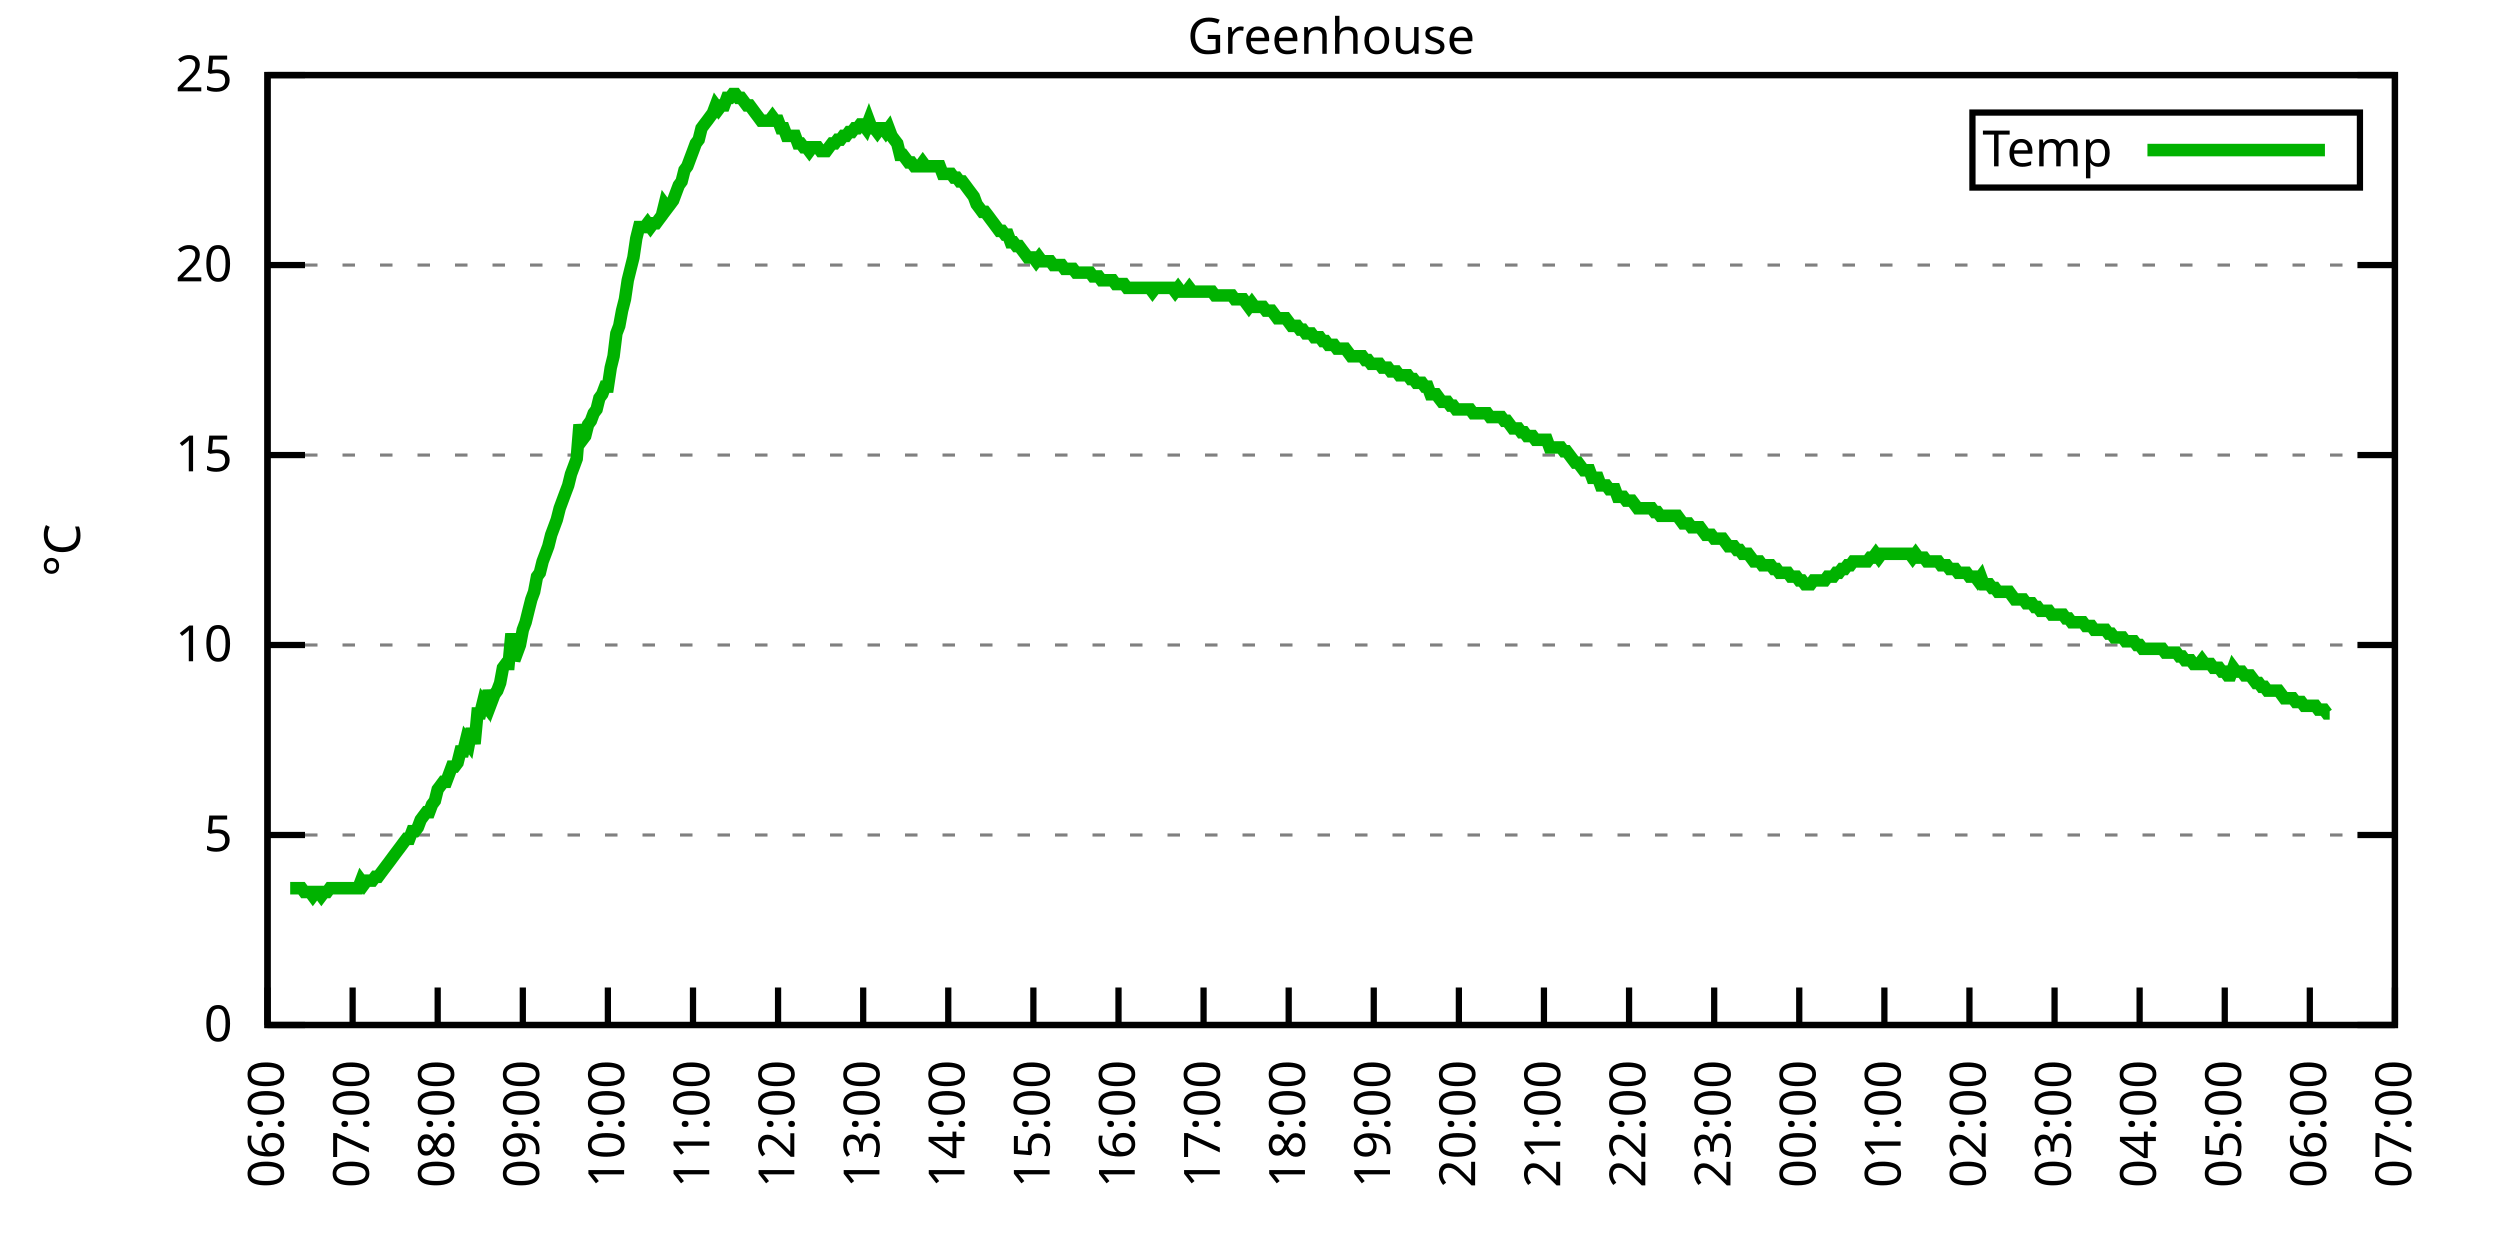
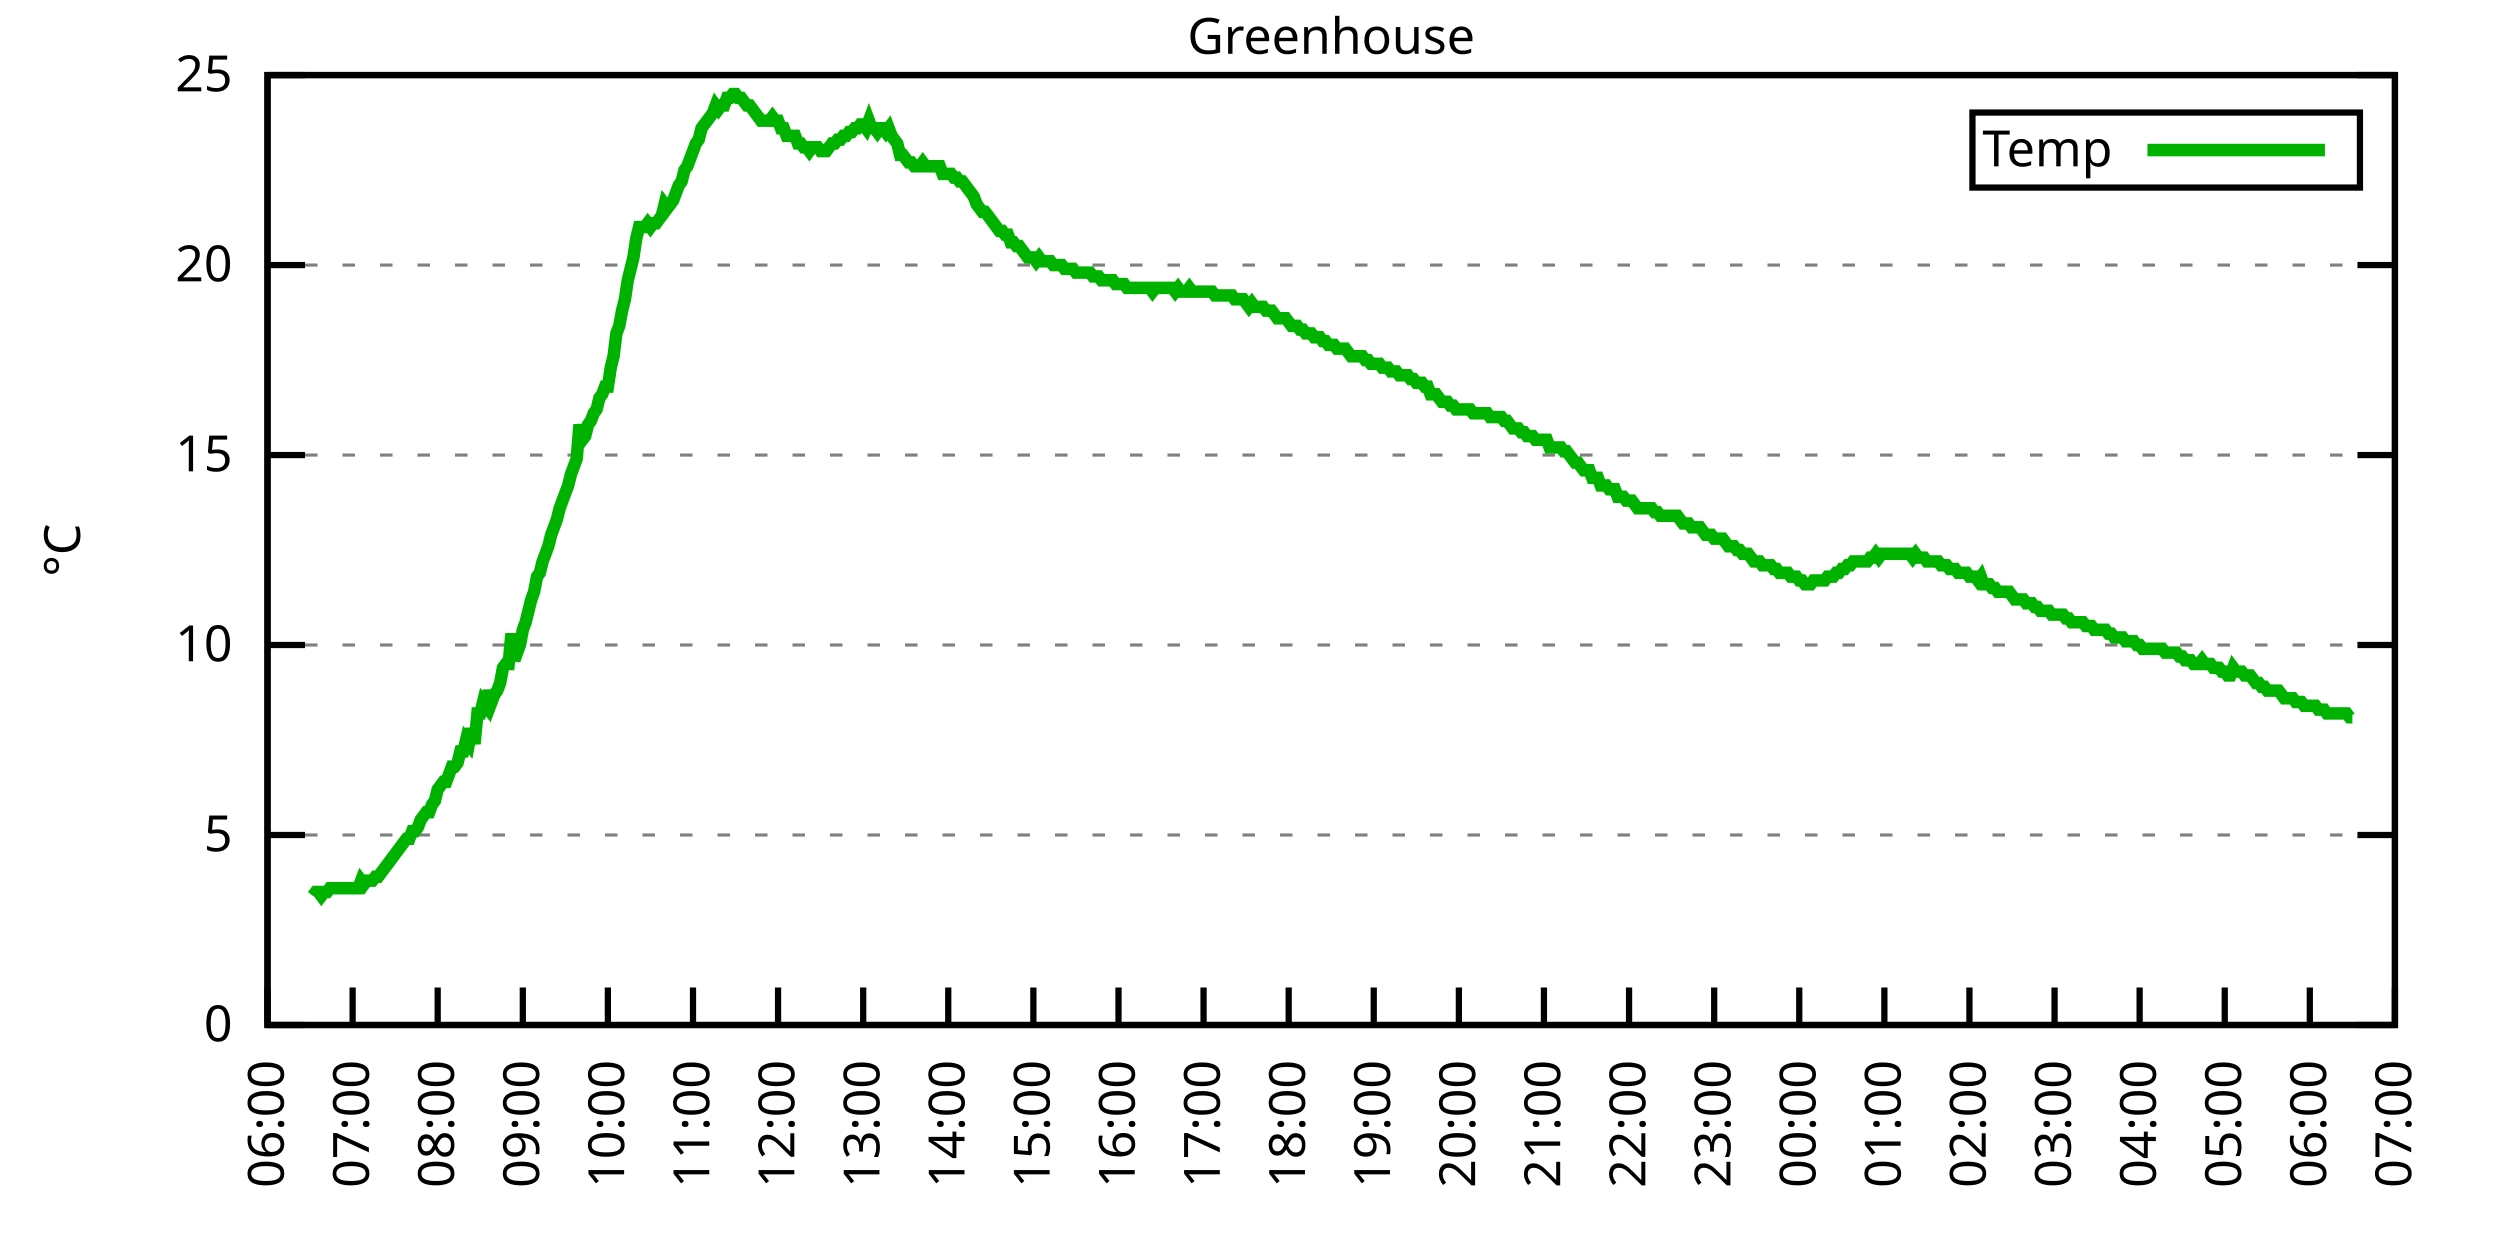
<svg xmlns="http://www.w3.org/2000/svg" xmlns:xlink="http://www.w3.org/1999/xlink" width="400" height="200" viewBox="0 0 400 200">
  <g id="gnuplot_canvas">
    <rect x="0" y="0" width="400" height="200" fill="none" />
    <defs>
      <circle id="gpDot" r="0.5" stroke-width="0.5" stroke="currentColor" />
      <path id="gpPt0" stroke-width="0.333" stroke="currentColor" d="M-1,0 h2 M0,-1 v2" />
      <path id="gpPt1" stroke-width="0.333" stroke="currentColor" d="M-1,-1 L1,1 M1,-1 L-1,1" />
      <path id="gpPt2" stroke-width="0.333" stroke="currentColor" d="M-1,0 L1,0 M0,-1 L0,1 M-1,-1 L1,1 M-1,1 L1,-1" />
      <rect id="gpPt3" stroke-width="0.333" stroke="currentColor" x="-1" y="-1" width="2" height="2" />
      <rect id="gpPt4" stroke-width="0.333" stroke="currentColor" fill="currentColor" x="-1" y="-1" width="2" height="2" />
      <circle id="gpPt5" stroke-width="0.333" stroke="currentColor" cx="0" cy="0" r="1" />
      <use xlink:href="#gpPt5" id="gpPt6" fill="currentColor" stroke="none" />
      <path id="gpPt7" stroke-width="0.333" stroke="currentColor" d="M0,-1.33 L-1.33,0.67 L1.33,0.67 z" />
      <use xlink:href="#gpPt7" id="gpPt8" fill="currentColor" stroke="none" />
      <use xlink:href="#gpPt7" id="gpPt9" stroke="currentColor" transform="rotate(180)" />
      <use xlink:href="#gpPt9" id="gpPt10" fill="currentColor" stroke="none" />
      <use xlink:href="#gpPt3" id="gpPt11" stroke="currentColor" transform="rotate(45)" />
      <use xlink:href="#gpPt11" id="gpPt12" fill="currentColor" stroke="none" />
      <path id="gpPt13" stroke-width="0.333" stroke="currentColor" d="M0,1.330 L1.265,0.411 L0.782,-1.067 L-0.782,-1.076 L-1.265,0.411 z" />
      <use xlink:href="#gpPt13" id="gpPt14" fill="currentColor" stroke="none" />
      <filter id="textbox" filterUnits="objectBoundingBox" x="0" y="0" height="1" width="1">
        <feFlood flood-color="white" flood-opacity="1" result="bgnd" />
        <feComposite in="SourceGraphic" in2="bgnd" operator="atop" />
      </filter>
      <filter id="greybox" filterUnits="objectBoundingBox" x="0" y="0" height="1" width="1">
        <feFlood flood-color="lightgrey" flood-opacity="1" result="grey" />
        <feComposite in="SourceGraphic" in2="grey" operator="atop" />
      </filter>
    </defs>
    <g fill="none" color="white" stroke="currentColor" stroke-width="1.00" stroke-linecap="butt" stroke-linejoin="miter">
</g>
    <g fill="none" color="black" stroke="currentColor" stroke-width="1.00" stroke-linecap="butt" stroke-linejoin="miter">
      <g stroke="none" shape-rendering="crispEdges">
        <polygon fill="rgb(255, 255, 255)" points="42.80,164.00 383.18,164.00 383.18,12.02 42.80,12.02 " />
      </g>
    </g>
    <g fill="none" color="black" stroke="currentColor" stroke-width="1.00" stroke-linecap="butt" stroke-linejoin="miter">
</g>
    <g fill="none" color="black" stroke="black" stroke-width="0.50" stroke-linecap="butt" stroke-linejoin="miter">
</g>
    <g fill="none" color="gray" stroke="currentColor" stroke-width="0.50" stroke-linecap="butt" stroke-linejoin="miter">
      <path stroke="gray" stroke-dasharray="2,4" class="gridline" d="M42.80,164.00 L383.19,164.00  " />
    </g>
    <g fill="none" color="gray" stroke="gray" stroke-width="1.00" stroke-linecap="butt" stroke-linejoin="miter">
</g>
    <g fill="none" color="black" stroke="currentColor" stroke-width="1.00" stroke-linecap="butt" stroke-linejoin="miter">
      <path stroke="black" d="M42.80,164.00 L48.80,164.00 M383.19,164.00 L377.19,164.00  " />
      <g transform="translate(37.20,166.60)" stroke="none" fill="black" font-family="Sans" font-size="8.00" text-anchor="end">
        <text>
          <tspan font-family="Sans"> 0</tspan>
        </text>
      </g>
    </g>
    <g fill="none" color="black" stroke="currentColor" stroke-width="1.00" stroke-linecap="butt" stroke-linejoin="miter">
</g>
    <g fill="none" color="black" stroke="black" stroke-width="0.50" stroke-linecap="butt" stroke-linejoin="miter">
</g>
    <g fill="none" color="gray" stroke="currentColor" stroke-width="0.50" stroke-linecap="butt" stroke-linejoin="miter">
      <path stroke="gray" stroke-dasharray="2,4" class="gridline" d="M42.80,133.60 L383.19,133.60  " />
    </g>
    <g fill="none" color="gray" stroke="gray" stroke-width="1.00" stroke-linecap="butt" stroke-linejoin="miter">
</g>
    <g fill="none" color="black" stroke="currentColor" stroke-width="1.00" stroke-linecap="butt" stroke-linejoin="miter">
      <path stroke="black" d="M42.80,133.60 L48.80,133.60 M383.19,133.60 L377.19,133.60  " />
      <g transform="translate(37.20,136.20)" stroke="none" fill="black" font-family="Sans" font-size="8.00" text-anchor="end">
        <text>
          <tspan font-family="Sans"> 5</tspan>
        </text>
      </g>
    </g>
    <g fill="none" color="black" stroke="currentColor" stroke-width="1.00" stroke-linecap="butt" stroke-linejoin="miter">
</g>
    <g fill="none" color="black" stroke="black" stroke-width="0.50" stroke-linecap="butt" stroke-linejoin="miter">
</g>
    <g fill="none" color="gray" stroke="currentColor" stroke-width="0.50" stroke-linecap="butt" stroke-linejoin="miter">
      <path stroke="gray" stroke-dasharray="2,4" class="gridline" d="M42.80,103.20 L383.19,103.20  " />
    </g>
    <g fill="none" color="gray" stroke="gray" stroke-width="1.00" stroke-linecap="butt" stroke-linejoin="miter">
</g>
    <g fill="none" color="black" stroke="currentColor" stroke-width="1.00" stroke-linecap="butt" stroke-linejoin="miter">
      <path stroke="black" d="M42.80,103.20 L48.80,103.20 M383.19,103.20 L377.19,103.20  " />
      <g transform="translate(37.20,105.80)" stroke="none" fill="black" font-family="Sans" font-size="8.00" text-anchor="end">
        <text>
          <tspan font-family="Sans"> 10</tspan>
        </text>
      </g>
    </g>
    <g fill="none" color="black" stroke="currentColor" stroke-width="1.00" stroke-linecap="butt" stroke-linejoin="miter">
</g>
    <g fill="none" color="black" stroke="black" stroke-width="0.50" stroke-linecap="butt" stroke-linejoin="miter">
</g>
    <g fill="none" color="gray" stroke="currentColor" stroke-width="0.50" stroke-linecap="butt" stroke-linejoin="miter">
      <path stroke="gray" stroke-dasharray="2,4" class="gridline" d="M42.80,72.81 L383.19,72.81  " />
    </g>
    <g fill="none" color="gray" stroke="gray" stroke-width="1.00" stroke-linecap="butt" stroke-linejoin="miter">
</g>
    <g fill="none" color="black" stroke="currentColor" stroke-width="1.00" stroke-linecap="butt" stroke-linejoin="miter">
      <path stroke="black" d="M42.80,72.81 L48.80,72.81 M383.19,72.81 L377.19,72.81  " />
      <g transform="translate(37.20,75.41)" stroke="none" fill="black" font-family="Sans" font-size="8.00" text-anchor="end">
        <text>
          <tspan font-family="Sans"> 15</tspan>
        </text>
      </g>
    </g>
    <g fill="none" color="black" stroke="currentColor" stroke-width="1.00" stroke-linecap="butt" stroke-linejoin="miter">
</g>
    <g fill="none" color="black" stroke="black" stroke-width="0.50" stroke-linecap="butt" stroke-linejoin="miter">
</g>
    <g fill="none" color="gray" stroke="currentColor" stroke-width="0.50" stroke-linecap="butt" stroke-linejoin="miter">
      <path stroke="gray" stroke-dasharray="2,4" class="gridline" d="M42.80,42.41 L383.19,42.41  " />
    </g>
    <g fill="none" color="gray" stroke="gray" stroke-width="1.00" stroke-linecap="butt" stroke-linejoin="miter">
</g>
    <g fill="none" color="black" stroke="currentColor" stroke-width="1.00" stroke-linecap="butt" stroke-linejoin="miter">
      <path stroke="black" d="M42.80,42.41 L48.80,42.41 M383.19,42.41 L377.19,42.41  " />
      <g transform="translate(37.20,45.01)" stroke="none" fill="black" font-family="Sans" font-size="8.00" text-anchor="end">
        <text>
          <tspan font-family="Sans"> 20</tspan>
        </text>
      </g>
    </g>
    <g fill="none" color="black" stroke="currentColor" stroke-width="1.00" stroke-linecap="butt" stroke-linejoin="miter">
</g>
    <g fill="none" color="black" stroke="black" stroke-width="0.50" stroke-linecap="butt" stroke-linejoin="miter">
</g>
    <g fill="none" color="gray" stroke="currentColor" stroke-width="0.50" stroke-linecap="butt" stroke-linejoin="miter">
      <path stroke="gray" stroke-dasharray="2,4" class="gridline" d="M42.80,12.01 L383.19,12.01  " />
    </g>
    <g fill="none" color="gray" stroke="gray" stroke-width="1.00" stroke-linecap="butt" stroke-linejoin="miter">
</g>
    <g fill="none" color="black" stroke="currentColor" stroke-width="1.00" stroke-linecap="butt" stroke-linejoin="miter">
      <path stroke="black" d="M42.80,12.01 L48.80,12.01 M383.19,12.01 L377.19,12.01  " />
      <g transform="translate(37.20,14.61)" stroke="none" fill="black" font-family="Sans" font-size="8.00" text-anchor="end">
        <text>
          <tspan font-family="Sans"> 25</tspan>
        </text>
      </g>
    </g>
    <g fill="none" color="black" stroke="currentColor" stroke-width="1.00" stroke-linecap="butt" stroke-linejoin="miter">
      <path stroke="black" d="M42.80,164.00 L42.80,158.00  " />
      <g transform="translate(45.40,169.60) rotate(270.00)" stroke="none" fill="black" font-family="Sans" font-size="8.00" text-anchor="end">
        <text>
          <tspan font-family="Sans">06:00</tspan>
        </text>
      </g>
    </g>
    <g fill="none" color="black" stroke="currentColor" stroke-width="1.00" stroke-linecap="butt" stroke-linejoin="miter">
      <path stroke="black" d="M56.42,164.00 L56.42,158.00  " />
      <g transform="translate(59.02,169.60) rotate(270.00)" stroke="none" fill="black" font-family="Sans" font-size="8.00" text-anchor="end">
        <text>
          <tspan font-family="Sans">07:00</tspan>
        </text>
      </g>
    </g>
    <g fill="none" color="black" stroke="currentColor" stroke-width="1.00" stroke-linecap="butt" stroke-linejoin="miter">
      <path stroke="black" d="M70.03,164.00 L70.03,158.00  " />
      <g transform="translate(72.63,169.60) rotate(270.00)" stroke="none" fill="black" font-family="Sans" font-size="8.00" text-anchor="end">
        <text>
          <tspan font-family="Sans">08:00</tspan>
        </text>
      </g>
    </g>
    <g fill="none" color="black" stroke="currentColor" stroke-width="1.00" stroke-linecap="butt" stroke-linejoin="miter">
      <path stroke="black" d="M83.65,164.00 L83.65,158.00  " />
      <g transform="translate(86.25,169.60) rotate(270.00)" stroke="none" fill="black" font-family="Sans" font-size="8.00" text-anchor="end">
        <text>
          <tspan font-family="Sans">09:00</tspan>
        </text>
      </g>
    </g>
    <g fill="none" color="black" stroke="currentColor" stroke-width="1.00" stroke-linecap="butt" stroke-linejoin="miter">
      <path stroke="black" d="M97.26,164.00 L97.26,158.00  " />
      <g transform="translate(99.86,169.60) rotate(270.00)" stroke="none" fill="black" font-family="Sans" font-size="8.00" text-anchor="end">
        <text>
          <tspan font-family="Sans">10:00</tspan>
        </text>
      </g>
    </g>
    <g fill="none" color="black" stroke="currentColor" stroke-width="1.00" stroke-linecap="butt" stroke-linejoin="miter">
      <path stroke="black" d="M110.88,164.00 L110.88,158.00  " />
      <g transform="translate(113.48,169.60) rotate(270.00)" stroke="none" fill="black" font-family="Sans" font-size="8.00" text-anchor="end">
        <text>
          <tspan font-family="Sans">11:00</tspan>
        </text>
      </g>
    </g>
    <g fill="none" color="black" stroke="currentColor" stroke-width="1.00" stroke-linecap="butt" stroke-linejoin="miter">
      <path stroke="black" d="M124.49,164.00 L124.49,158.00  " />
      <g transform="translate(127.09,169.60) rotate(270.00)" stroke="none" fill="black" font-family="Sans" font-size="8.00" text-anchor="end">
        <text>
          <tspan font-family="Sans">12:00</tspan>
        </text>
      </g>
    </g>
    <g fill="none" color="black" stroke="currentColor" stroke-width="1.00" stroke-linecap="butt" stroke-linejoin="miter">
      <path stroke="black" d="M138.11,164.00 L138.11,158.00  " />
      <g transform="translate(140.71,169.60) rotate(270.00)" stroke="none" fill="black" font-family="Sans" font-size="8.00" text-anchor="end">
        <text>
          <tspan font-family="Sans">13:00</tspan>
        </text>
      </g>
    </g>
    <g fill="none" color="black" stroke="currentColor" stroke-width="1.00" stroke-linecap="butt" stroke-linejoin="miter">
      <path stroke="black" d="M151.72,164.00 L151.72,158.00  " />
      <g transform="translate(154.32,169.60) rotate(270.00)" stroke="none" fill="black" font-family="Sans" font-size="8.00" text-anchor="end">
        <text>
          <tspan font-family="Sans">14:00</tspan>
        </text>
      </g>
    </g>
    <g fill="none" color="black" stroke="currentColor" stroke-width="1.00" stroke-linecap="butt" stroke-linejoin="miter">
      <path stroke="black" d="M165.34,164.00 L165.34,158.00  " />
      <g transform="translate(167.94,169.60) rotate(270.00)" stroke="none" fill="black" font-family="Sans" font-size="8.00" text-anchor="end">
        <text>
          <tspan font-family="Sans">15:00</tspan>
        </text>
      </g>
    </g>
    <g fill="none" color="black" stroke="currentColor" stroke-width="1.00" stroke-linecap="butt" stroke-linejoin="miter">
      <path stroke="black" d="M178.96,164.00 L178.96,158.00  " />
      <g transform="translate(181.56,169.60) rotate(270.00)" stroke="none" fill="black" font-family="Sans" font-size="8.00" text-anchor="end">
        <text>
          <tspan font-family="Sans">16:00</tspan>
        </text>
      </g>
    </g>
    <g fill="none" color="black" stroke="currentColor" stroke-width="1.00" stroke-linecap="butt" stroke-linejoin="miter">
      <path stroke="black" d="M192.57,164.00 L192.57,158.00  " />
      <g transform="translate(195.17,169.60) rotate(270.00)" stroke="none" fill="black" font-family="Sans" font-size="8.00" text-anchor="end">
        <text>
          <tspan font-family="Sans">17:00</tspan>
        </text>
      </g>
    </g>
    <g fill="none" color="black" stroke="currentColor" stroke-width="1.00" stroke-linecap="butt" stroke-linejoin="miter">
      <path stroke="black" d="M206.19,164.00 L206.19,158.00  " />
      <g transform="translate(208.79,169.60) rotate(270.00)" stroke="none" fill="black" font-family="Sans" font-size="8.00" text-anchor="end">
        <text>
          <tspan font-family="Sans">18:00</tspan>
        </text>
      </g>
    </g>
    <g fill="none" color="black" stroke="currentColor" stroke-width="1.00" stroke-linecap="butt" stroke-linejoin="miter">
      <path stroke="black" d="M219.80,164.00 L219.80,158.00  " />
      <g transform="translate(222.40,169.60) rotate(270.00)" stroke="none" fill="black" font-family="Sans" font-size="8.00" text-anchor="end">
        <text>
          <tspan font-family="Sans">19:00</tspan>
        </text>
      </g>
    </g>
    <g fill="none" color="black" stroke="currentColor" stroke-width="1.00" stroke-linecap="butt" stroke-linejoin="miter">
      <path stroke="black" d="M233.42,164.00 L233.42,158.00  " />
      <g transform="translate(236.02,169.60) rotate(270.00)" stroke="none" fill="black" font-family="Sans" font-size="8.00" text-anchor="end">
        <text>
          <tspan font-family="Sans">20:00</tspan>
        </text>
      </g>
    </g>
    <g fill="none" color="black" stroke="currentColor" stroke-width="1.00" stroke-linecap="butt" stroke-linejoin="miter">
      <path stroke="black" d="M247.03,164.00 L247.03,158.00  " />
      <g transform="translate(249.63,169.60) rotate(270.00)" stroke="none" fill="black" font-family="Sans" font-size="8.00" text-anchor="end">
        <text>
          <tspan font-family="Sans">21:00</tspan>
        </text>
      </g>
    </g>
    <g fill="none" color="black" stroke="currentColor" stroke-width="1.00" stroke-linecap="butt" stroke-linejoin="miter">
      <path stroke="black" d="M260.65,164.00 L260.65,158.00  " />
      <g transform="translate(263.25,169.60) rotate(270.00)" stroke="none" fill="black" font-family="Sans" font-size="8.00" text-anchor="end">
        <text>
          <tspan font-family="Sans">22:00</tspan>
        </text>
      </g>
    </g>
    <g fill="none" color="black" stroke="currentColor" stroke-width="1.00" stroke-linecap="butt" stroke-linejoin="miter">
      <path stroke="black" d="M274.27,164.00 L274.27,158.00  " />
      <g transform="translate(276.87,169.60) rotate(270.00)" stroke="none" fill="black" font-family="Sans" font-size="8.00" text-anchor="end">
        <text>
          <tspan font-family="Sans">23:00</tspan>
        </text>
      </g>
    </g>
    <g fill="none" color="black" stroke="currentColor" stroke-width="1.00" stroke-linecap="butt" stroke-linejoin="miter">
      <path stroke="black" d="M287.88,164.00 L287.88,158.00  " />
      <g transform="translate(290.48,169.60) rotate(270.00)" stroke="none" fill="black" font-family="Sans" font-size="8.00" text-anchor="end">
        <text>
          <tspan font-family="Sans">00:00</tspan>
        </text>
      </g>
    </g>
    <g fill="none" color="black" stroke="currentColor" stroke-width="1.00" stroke-linecap="butt" stroke-linejoin="miter">
      <path stroke="black" d="M301.50,164.00 L301.50,158.00  " />
      <g transform="translate(304.10,169.60) rotate(270.00)" stroke="none" fill="black" font-family="Sans" font-size="8.00" text-anchor="end">
        <text>
          <tspan font-family="Sans">01:00</tspan>
        </text>
      </g>
    </g>
    <g fill="none" color="black" stroke="currentColor" stroke-width="1.00" stroke-linecap="butt" stroke-linejoin="miter">
      <path stroke="black" d="M315.11,164.00 L315.11,158.00  " />
      <g transform="translate(317.71,169.60) rotate(270.00)" stroke="none" fill="black" font-family="Sans" font-size="8.00" text-anchor="end">
        <text>
          <tspan font-family="Sans">02:00</tspan>
        </text>
      </g>
    </g>
    <g fill="none" color="black" stroke="currentColor" stroke-width="1.00" stroke-linecap="butt" stroke-linejoin="miter">
      <path stroke="black" d="M328.73,164.00 L328.73,158.00  " />
      <g transform="translate(331.33,169.60) rotate(270.00)" stroke="none" fill="black" font-family="Sans" font-size="8.00" text-anchor="end">
        <text>
          <tspan font-family="Sans">03:00</tspan>
        </text>
      </g>
    </g>
    <g fill="none" color="black" stroke="currentColor" stroke-width="1.00" stroke-linecap="butt" stroke-linejoin="miter">
      <path stroke="black" d="M342.34,164.00 L342.34,158.00  " />
      <g transform="translate(344.94,169.60) rotate(270.00)" stroke="none" fill="black" font-family="Sans" font-size="8.00" text-anchor="end">
        <text>
          <tspan font-family="Sans">04:00</tspan>
        </text>
      </g>
    </g>
    <g fill="none" color="black" stroke="currentColor" stroke-width="1.00" stroke-linecap="butt" stroke-linejoin="miter">
      <path stroke="black" d="M355.96,164.00 L355.96,158.00  " />
      <g transform="translate(358.56,169.60) rotate(270.00)" stroke="none" fill="black" font-family="Sans" font-size="8.00" text-anchor="end">
        <text>
          <tspan font-family="Sans">05:00</tspan>
        </text>
      </g>
    </g>
    <g fill="none" color="black" stroke="currentColor" stroke-width="1.00" stroke-linecap="butt" stroke-linejoin="miter">
      <path stroke="black" d="M369.57,164.00 L369.57,158.00  " />
      <g transform="translate(372.17,169.60) rotate(270.00)" stroke="none" fill="black" font-family="Sans" font-size="8.00" text-anchor="end">
        <text>
          <tspan font-family="Sans">06:00</tspan>
        </text>
      </g>
    </g>
    <g fill="none" color="black" stroke="currentColor" stroke-width="1.00" stroke-linecap="butt" stroke-linejoin="miter">
      <path stroke="black" d="M383.19,164.00 L383.19,158.00  " />
      <g transform="translate(385.79,169.60) rotate(270.00)" stroke="none" fill="black" font-family="Sans" font-size="8.00" text-anchor="end">
        <text>
          <tspan font-family="Sans">07:00</tspan>
        </text>
      </g>
    </g>
    <g fill="none" color="black" stroke="currentColor" stroke-width="1.00" stroke-linecap="butt" stroke-linejoin="miter">
</g>
    <g fill="none" color="black" stroke="currentColor" stroke-width="1.00" stroke-linecap="butt" stroke-linejoin="miter">
      <path stroke="black" d="M42.80,12.01 L42.80,164.00 L383.19,164.00 L383.19,12.01 L42.80,12.01 Z  " />
    </g>
    <g fill="none" color="black" stroke="currentColor" stroke-width="1.00" stroke-linecap="butt" stroke-linejoin="miter">
</g>
    <g fill="none" color="black" stroke="currentColor" stroke-width="1.00" stroke-linecap="butt" stroke-linejoin="miter">
      <path stroke="black" d="M315.59,30.01 L315.59,18.01 L377.59,18.01 L377.59,30.01 L315.59,30.01 Z  " />
    </g>
    <g id="Greenhouse_plot_1">
      <g fill="none" color="white" stroke="black" stroke-width="2.00" stroke-linecap="butt" stroke-linejoin="miter">
</g>
      <g fill="none" color="black" stroke="currentColor" stroke-width="2.00" stroke-linecap="butt" stroke-linejoin="miter">
        <g transform="translate(337.99,26.61)" stroke="none" fill="black" font-family="Sans" font-size="8.00" text-anchor="end">
          <text>
            <tspan font-family="Sans">Temp</tspan>
          </text>
        </g>
      </g>
      <g fill="none" color="black" stroke="currentColor" stroke-width="2.00" stroke-linecap="butt" stroke-linejoin="miter">
-         <path stroke="rgb(  0, 178,   0)" d="M343.59,24.01 L371.99,24.01 M46.43,142.11 L46.88,142.11 L47.34,142.11 L47.79,142.11 L48.25,142.11 L48.70,142.72   L49.15,142.72 L49.61,142.72 L50.06,143.33 L50.52,142.72 L50.97,142.72 L51.42,143.33 L51.88,142.72 L52.33,142.72   L52.78,142.11 L53.24,142.11 L53.69,142.11 L54.15,142.11 L54.60,142.11 L55.05,142.11 L55.51,142.11 L55.96,142.11   L56.42,142.11 L56.87,142.11 L57.32,142.11 L57.78,140.90 L58.23,141.51 L58.68,140.90 L59.14,140.90 L59.59,140.90   L60.05,140.29 L60.50,140.29 L60.95,139.68 L61.41,139.07 L61.86,138.47 L62.32,137.86 L62.77,137.25 L63.22,136.64   L63.68,136.03 L64.13,135.43 L64.58,134.82 L65.04,134.21 L65.49,134.21 L65.95,132.99 L66.40,132.99 L66.85,132.39   L67.31,131.17 L67.76,130.56 L68.22,129.95 L68.67,129.95 L69.12,128.74 L69.58,128.13 L70.03,126.31 L70.49,125.70   L70.94,125.09 L71.39,125.09 L71.85,123.87 L72.30,122.66 L72.75,122.66 L73.21,122.05 L73.66,120.23 L74.12,120.23   L74.57,118.40 L75.02,119.01 L75.48,116.58 L75.93,119.01 L76.39,114.15 L76.84,114.15 L77.29,112.32 L77.75,112.93   L78.20,110.50 L78.65,112.32 L79.11,111.11 L79.56,110.50 L80.02,109.28 L80.47,106.85 L80.92,106.24 L81.38,106.24   L81.83,101.38 L82.29,105.64 L82.74,104.42 L83.19,103.20 L83.65,100.77 L84.10,99.56 L84.55,97.73 L85.01,95.91   L85.46,94.69 L85.92,92.26 L86.37,91.65 L86.82,89.83 L87.28,88.61 L87.73,87.40 L88.19,85.57 L88.64,84.36   L89.09,83.14 L89.55,81.32 L90.00,80.10 L90.45,78.89 L90.91,77.67 L91.36,75.85 L91.82,74.63 L92.27,73.41   L92.72,67.94 L93.18,70.37 L93.63,69.77 L94.09,67.94 L94.54,67.33 L94.99,66.12 L95.45,65.51 L95.90,63.69   L96.35,63.08 L96.81,61.86 L97.26,61.86 L97.72,58.82 L98.17,57.00 L98.62,53.35 L99.08,52.14 L99.53,49.70   L99.99,47.88 L100.44,44.84 L100.89,43.02 L101.35,41.19 L101.80,38.15 L102.25,36.33 L102.71,36.33 L103.16,36.33   L103.62,35.72 L104.07,36.33 L104.52,35.72 L104.98,35.72 L105.43,35.11 L105.89,34.50 L106.34,32.68 L106.79,33.29   L107.25,32.68 L107.70,32.07 L108.15,30.86 L108.61,29.64 L109.06,29.03 L109.52,27.21 L109.97,26.60 L110.42,25.39   L110.88,24.17 L111.33,22.95 L111.79,22.35 L112.24,20.52 L112.69,19.91 L113.15,19.31 L113.60,18.70 L114.05,18.09   L114.51,16.87 L114.96,17.48 L115.42,16.87 L115.87,16.87 L116.32,15.66 L116.78,15.66 L117.23,15.05 L117.69,15.05   L118.14,15.66 L118.59,15.66 L119.05,16.27 L119.50,16.87 L119.96,16.87 L120.41,17.48 L120.86,18.09 L121.32,18.70   L121.77,19.31 L122.22,19.31 L122.68,19.31 L123.13,19.31 L123.59,18.70 L124.04,19.31 L124.49,19.31 L124.95,20.52   L125.40,20.52 L125.86,21.74 L126.31,21.74 L126.76,21.74 L127.22,21.74 L127.67,22.95 L128.12,22.95 L128.58,23.56   L129.03,23.56 L129.49,24.17 L129.94,23.56 L130.39,23.56 L130.85,23.56 L131.30,24.17 L131.76,24.17 L132.21,24.17   L132.66,23.56 L133.12,22.95 L133.57,22.95 L134.02,22.35 L134.48,22.35 L134.93,21.74 L135.39,21.74 L135.84,21.13   L136.29,21.13 L136.75,20.52 L137.20,20.52 L137.66,19.91 L138.11,19.91 L138.56,20.52 L139.02,19.31 L139.47,20.52   L139.92,20.52 L140.38,21.13 L140.83,20.52 L141.29,20.52 L141.74,21.13 L142.19,20.52 L142.65,21.74 L143.10,22.35   L143.56,22.95 L144.01,24.78 L144.46,24.78 L144.92,25.39 L145.37,25.99 L145.82,25.99 L146.28,26.60 L146.73,26.60   L147.19,26.60 L147.64,25.99 L148.09,26.60 L148.55,26.60 L149.00,26.60 L149.46,26.60 L149.91,26.60 L150.36,26.60   L150.82,27.82 L151.27,27.82 L151.72,27.82 L152.18,27.82 L152.63,28.42 L153.09,28.42 L153.54,29.03 L153.99,29.03   L154.45,29.64 L154.90,30.25 L155.36,30.86 L155.81,31.46 L156.26,32.68 L156.72,33.29 L157.17,33.90 L157.62,33.90   L158.08,34.50 L158.53,35.11 L158.99,35.72 L159.44,36.33 L159.89,36.94 L160.35,36.94 L160.80,37.54 L161.26,37.54   L161.71,38.76 L162.16,38.76 L162.62,39.37 L163.07,39.37 L163.52,39.98 L163.98,40.58 L164.43,41.19 L164.89,41.19   L165.34,41.19 L165.79,41.80 L166.25,41.19 L166.70,41.80 L167.16,41.80 L167.61,41.80 L168.06,41.80 L168.52,42.41   L168.97,42.41 L169.43,42.41 L169.88,42.41 L170.33,43.02 L170.79,43.02 L171.24,43.02 L171.69,43.02 L172.15,43.62   L172.60,43.62 L173.06,43.62 L173.51,43.62 L173.96,43.62 L174.42,43.62 L174.87,44.23 L175.33,44.23 L175.78,44.23   L176.23,44.84 L176.69,44.84 L177.14,44.84 L177.59,44.84 L178.05,44.84 L178.50,45.45 L178.96,45.45 L179.41,45.45   L179.86,45.45 L180.32,46.06 L180.77,46.06 L181.23,46.06 L181.68,46.06 L182.13,46.06 L182.59,46.06 L183.04,46.06   L183.49,46.06 L183.95,46.06 L184.40,46.66 L184.86,46.06 L185.31,46.06 L185.76,46.06 L186.22,46.06 L186.67,46.06   L187.13,46.06 L187.58,46.06 L188.03,46.66 L188.49,46.06 L188.94,46.66 L189.39,46.66 L189.85,46.66 L190.30,46.06   L190.76,46.66 L191.21,46.66 L191.66,46.66 L192.12,46.66 L192.57,46.66 L193.03,46.66 L193.48,46.66 L193.93,46.66   L194.39,47.27 L194.84,47.27 L195.29,47.27 L195.75,47.27 L196.20,47.27 L196.66,47.27 L197.11,47.27 L197.56,47.88   L198.02,47.88 L198.47,47.88 L198.93,47.88 L199.38,48.49 L199.83,49.10 L200.29,48.49 L200.74,49.10 L201.19,49.10   L201.65,49.10 L202.10,49.10 L202.56,49.70 L203.01,49.70 L203.46,49.70 L203.92,50.31 L204.37,50.92 L204.83,50.92   L205.28,50.92 L205.73,50.92 L206.19,51.53 L206.64,52.14 L207.09,52.14 L207.55,52.14 L208.00,52.74 L208.46,52.74   L208.91,53.35 L209.36,53.35 L209.82,53.35 L210.27,53.96 L210.73,53.96 L211.18,53.96 L211.63,54.57 L212.09,54.57   L212.54,55.18 L213.00,55.18 L213.45,55.18 L213.90,55.78 L214.36,55.78 L214.81,55.78 L215.26,55.78 L215.72,56.39   L216.17,57.00 L216.63,57.00 L217.08,57.00 L217.53,57.00 L217.99,57.00 L218.44,57.61 L218.90,57.61 L219.35,58.21   L219.80,58.21 L220.26,58.21 L220.71,58.21 L221.16,58.82 L221.62,58.82 L222.07,58.82 L222.53,59.43 L222.98,59.43   L223.43,59.43 L223.89,60.04 L224.34,60.04 L224.80,60.04 L225.25,60.04 L225.70,60.65 L226.16,60.65 L226.61,61.25   L227.06,61.25 L227.52,61.25 L227.97,61.86 L228.43,61.86 L228.88,63.08 L229.33,63.08 L229.79,63.08 L230.24,63.69   L230.70,64.29 L231.15,64.29 L231.60,64.29 L232.06,64.90 L232.51,64.90 L232.96,65.51 L233.42,65.51 L233.87,65.51   L234.33,65.51 L234.78,65.51 L235.23,65.51 L235.69,66.12 L236.14,66.12 L236.60,66.12 L237.05,66.12 L237.50,66.12   L237.96,66.12 L238.41,66.73 L238.86,66.73 L239.32,66.73 L239.77,66.73 L240.23,66.73 L240.68,67.33 L241.13,67.33   L241.59,67.94 L242.04,68.55 L242.50,68.55 L242.95,68.55 L243.40,69.16 L243.86,69.16 L244.31,69.77 L244.76,69.77   L245.22,69.77 L245.67,70.37 L246.13,70.37 L246.58,70.37 L247.03,70.37 L247.49,70.37 L247.94,71.59 L248.40,71.59   L248.85,71.59 L249.30,71.59 L249.76,71.59 L250.21,72.20 L250.66,72.20 L251.12,72.81 L251.57,73.41 L252.03,74.02   L252.48,74.02 L252.93,74.63 L253.39,75.24 L253.84,75.24 L254.30,75.24 L254.75,76.45 L255.20,76.45 L255.66,76.45   L256.11,77.67 L256.56,77.67 L257.02,77.67 L257.47,78.28 L257.93,78.28 L258.38,78.28 L258.83,79.49 L259.29,79.49   L259.74,79.49 L260.20,80.10 L260.65,80.10 L261.10,80.10 L261.56,80.71 L262.01,81.32 L262.47,81.32 L262.92,81.32   L263.37,81.32 L263.83,81.32 L264.28,81.32 L264.73,81.93 L265.19,81.93 L265.64,82.53 L266.10,82.53 L266.55,82.53   L267.00,82.53 L267.46,82.53 L267.91,82.53 L268.37,82.53 L268.82,83.14 L269.27,83.75 L269.73,83.75 L270.18,83.75   L270.63,84.36 L271.09,84.36 L271.54,84.36 L272.00,84.36 L272.45,84.97 L272.90,85.57 L273.36,85.57 L273.81,85.57   L274.27,86.18 L274.72,86.18 L275.17,86.18 L275.63,86.18 L276.08,86.79 L276.53,87.40 L276.99,87.40 L277.44,87.40   L277.90,88.00 L278.35,88.00 L278.80,88.61 L279.26,88.61 L279.71,88.61 L280.17,89.22 L280.62,89.83 L281.07,89.83   L281.53,89.83 L281.98,90.44 L282.43,90.44 L282.89,90.44 L283.34,90.44 L283.80,91.04 L284.25,91.04 L284.70,91.65   L285.16,91.65 L285.61,91.65 L286.07,91.65 L286.52,92.26 L286.97,92.26 L287.43,92.26 L287.88,92.87 L288.33,92.87   L288.79,93.48 L289.24,93.48 L289.70,93.48 L290.15,92.87 L290.60,92.87 L291.06,92.87 L291.51,92.87 L291.97,92.87   L292.42,92.26 L292.87,92.26 L293.33,92.26 L293.78,91.65 L294.23,91.65 L294.69,91.04 L295.14,91.04 L295.60,90.44   L296.05,90.44 L296.50,89.83 L296.96,89.83 L297.41,89.83 L297.87,89.83 L298.32,89.83 L298.77,89.83 L299.23,89.22   L299.68,89.22 L300.13,88.61 L300.59,89.22 L301.04,88.61 L301.50,88.61 L301.95,88.61 L302.40,88.61 L302.86,88.61   L303.31,88.61 L303.77,88.61 L304.22,88.61 L304.67,88.61 L305.13,88.61 L305.58,88.61 L306.03,89.22 L306.49,88.61   L306.94,89.22 L307.40,89.22 L307.85,89.22 L308.30,89.83 L308.76,89.83 L309.21,89.83 L309.67,89.83 L310.12,89.83   L310.57,90.44 L311.03,90.44 L311.48,90.44 L311.94,91.04 L312.39,91.04 L312.84,91.04 L313.30,91.65 L313.75,91.65   L314.20,91.65 L314.66,91.65 L315.11,92.26 L315.57,92.26 L316.02,92.26 L316.47,92.87 L316.93,92.26 L317.38,93.48   L317.84,93.48 L318.29,93.48 L318.74,94.08 L319.20,94.08 L319.65,94.69 L320.10,94.69 L320.56,94.69 L321.01,94.69   L321.47,94.69 L321.92,95.30 L322.37,95.91 L322.83,95.91 L323.28,95.91 L323.74,95.91 L324.19,96.52 L324.64,96.52   L325.10,96.52 L325.55,97.12 L326.00,97.12 L326.46,97.73 L326.91,97.73 L327.37,97.73 L327.82,97.73 L328.27,98.34   L328.73,98.34 L329.18,98.34 L329.64,98.34 L330.09,98.34 L330.54,98.95 L331.00,98.95 L331.45,99.56 L331.90,99.56   L332.36,99.56 L332.81,99.56 L333.27,99.56 L333.72,100.16 L334.17,100.16 L334.63,100.16 L335.08,100.77 L335.54,100.77   L335.99,100.77 L336.44,100.77 L336.90,100.77 L337.35,101.38 L337.80,101.38 L338.26,101.99 L338.71,101.99 L339.17,101.99   L339.62,101.99 L340.07,102.60 L340.53,102.60 L340.98,102.60 L341.44,102.60 L341.89,103.20 L342.34,103.20 L342.80,103.81   L343.25,103.81 L343.70,103.81 L344.16,103.81 L344.61,103.81 L345.07,103.81 L345.52,103.81 L345.97,103.81 L346.43,104.42   L346.88,104.42 L347.34,104.42 L347.79,104.42 L348.24,104.42 L348.70,105.03 L349.15,105.03 L349.60,105.64 L350.06,105.64   L350.51,105.64 L350.97,106.24 L351.42,106.24 L351.87,106.24 L352.33,105.64 L352.78,106.24 L353.24,106.24 L353.69,106.24   L354.14,106.85 L354.60,106.85 L355.05,106.85 L355.50,107.46 L355.96,107.46 L356.41,108.07 L356.87,108.07 L357.32,106.85   L357.77,107.46 L358.23,107.46 L358.68,107.46 L359.14,108.07 L359.59,108.07 L360.04,108.07 L360.50,108.68 L360.95,109.28   L361.41,109.28 L361.86,109.89 L362.31,109.89 L362.77,110.50 L363.22,110.50 L363.67,110.50 L364.13,110.50 L364.58,110.50   L365.04,111.11 L365.49,111.72 L365.94,111.72 L366.40,111.72 L366.85,111.72 L367.31,112.32 L367.76,112.32 L368.21,112.32   L368.67,112.93 L369.12,112.93 L369.57,112.93 L370.03,112.93 L370.48,112.93 L370.94,113.54 L371.39,113.54 L371.84,113.54   L372.30,114.15 L372.75,114.15  " />
+         <path stroke="rgb(  0, 178,   0)" d="M343.59,24.01 L371.99,24.01 M50.06,143.33 L50.52,142.72 L50.97,142.72 L51.42,143.33 L51.88,142.72 L52.33,142.72   L52.78,142.11 L53.24,142.11 L53.69,142.11 L54.15,142.11 L54.60,142.11 L55.05,142.11 L55.51,142.11 L55.96,142.11   L56.42,142.11 L56.87,142.11 L57.32,142.11 L57.78,140.90 L58.23,141.51 L58.68,140.90 L59.14,140.90 L59.59,140.90   L60.05,140.29 L60.50,140.29 L60.95,139.68 L61.41,139.07 L61.86,138.47 L62.32,137.86 L62.77,137.25 L63.22,136.64   L63.68,136.03 L64.13,135.43 L64.58,134.82 L65.04,134.21 L65.49,134.21 L65.95,132.99 L66.40,132.99 L66.85,132.39   L67.31,131.17 L67.76,130.56 L68.22,129.95 L68.67,129.95 L69.12,128.74 L69.58,128.13 L70.03,126.31 L70.49,125.70   L70.94,125.09 L71.39,125.09 L71.85,123.87 L72.30,122.66 L72.75,122.66 L73.21,122.05 L73.66,120.23 L74.12,120.23   L74.57,118.40 L75.02,119.01 L75.48,116.58 L75.93,119.01 L76.39,114.15 L76.84,114.15 L77.29,112.32 L77.75,112.93   L78.20,110.50 L78.65,112.32 L79.11,111.11 L79.56,110.50 L80.02,109.28 L80.47,106.85 L80.92,106.24 L81.38,106.24   L81.83,101.38 L82.29,105.64 L82.74,104.42 L83.19,103.20 L83.65,100.77 L84.10,99.56 L84.55,97.73 L85.01,95.91   L85.46,94.69 L85.92,92.26 L86.37,91.65 L86.82,89.83 L87.28,88.61 L87.73,87.40 L88.19,85.57 L88.64,84.36   L89.09,83.14 L89.55,81.32 L90.00,80.10 L90.45,78.89 L90.91,77.67 L91.36,75.85 L91.82,74.63 L92.27,73.41   L92.72,67.94 L93.18,70.37 L93.63,69.77 L94.09,67.94 L94.54,67.33 L94.99,66.12 L95.45,65.51 L95.90,63.69   L96.35,63.08 L96.81,61.86 L97.26,61.86 L97.72,58.82 L98.17,57.00 L98.62,53.35 L99.08,52.14 L99.53,49.70   L99.99,47.88 L100.44,44.84 L100.89,43.02 L101.35,41.19 L101.80,38.15 L102.25,36.33 L102.71,36.33 L103.16,36.33   L103.62,35.72 L104.07,36.33 L104.52,35.72 L104.98,35.72 L105.43,35.11 L105.89,34.50 L106.34,32.68 L106.79,33.29   L107.25,32.68 L107.70,32.07 L108.15,30.86 L108.61,29.64 L109.06,29.03 L109.52,27.21 L109.97,26.60 L110.42,25.39   L110.88,24.17 L111.33,22.95 L111.79,22.35 L112.24,20.52 L112.69,19.91 L113.15,19.31 L113.60,18.70 L114.05,18.09   L114.51,16.87 L114.96,17.48 L115.42,16.87 L115.87,16.87 L116.32,15.66 L116.78,15.66 L117.23,15.05 L117.69,15.05   L118.14,15.66 L118.59,15.66 L119.05,16.27 L119.50,16.87 L119.96,16.87 L120.41,17.48 L120.86,18.09 L121.32,18.70   L121.77,19.31 L122.22,19.31 L122.68,19.31 L123.13,19.31 L123.59,18.70 L124.04,19.31 L124.49,19.31 L124.95,20.52   L125.40,20.52 L125.86,21.74 L126.31,21.74 L126.76,21.74 L127.22,21.74 L127.67,22.95 L128.12,22.95 L128.58,23.56   L129.03,23.56 L129.49,24.17 L129.94,23.56 L130.39,23.56 L130.85,23.56 L131.30,24.17 L131.76,24.17 L132.21,24.17   L132.66,23.56 L133.12,22.95 L133.57,22.95 L134.02,22.35 L134.48,22.35 L134.93,21.74 L135.39,21.74 L135.84,21.13   L136.29,21.13 L136.75,20.52 L137.20,20.52 L137.66,19.91 L138.11,19.91 L138.56,20.52 L139.02,19.31 L139.47,20.52   L139.92,20.52 L140.38,21.13 L140.83,20.52 L141.29,20.52 L141.74,21.13 L142.19,20.52 L142.65,21.74 L143.10,22.35   L143.56,22.95 L144.01,24.78 L144.46,24.78 L144.92,25.39 L145.37,25.99 L145.82,25.99 L146.28,26.60 L146.73,26.60   L147.19,26.60 L147.64,25.99 L148.09,26.60 L148.55,26.60 L149.00,26.60 L149.46,26.60 L149.91,26.60 L150.36,26.60   L150.82,27.82 L151.27,27.82 L151.72,27.82 L152.18,27.82 L152.63,28.42 L153.09,28.42 L153.54,29.03 L153.99,29.03   L154.45,29.64 L154.90,30.25 L155.36,30.86 L155.81,31.46 L156.26,32.68 L156.72,33.29 L157.17,33.90 L157.62,33.90   L158.08,34.50 L158.53,35.11 L158.99,35.72 L159.44,36.33 L159.89,36.94 L160.35,36.94 L160.80,37.54 L161.26,37.54   L161.71,38.76 L162.16,38.76 L162.62,39.37 L163.07,39.37 L163.52,39.98 L163.98,40.58 L164.43,41.19 L164.89,41.19   L165.34,41.19 L165.79,41.80 L166.25,41.19 L166.70,41.80 L167.16,41.80 L167.61,41.80 L168.06,41.80 L168.52,42.41   L168.97,42.41 L169.43,42.41 L169.88,42.41 L170.33,43.02 L170.79,43.02 L171.24,43.02 L171.69,43.02 L172.15,43.62   L172.60,43.62 L173.06,43.62 L173.51,43.62 L173.96,43.62 L174.42,43.62 L174.87,44.23 L175.33,44.23 L175.78,44.23   L176.23,44.84 L176.69,44.84 L177.14,44.84 L177.59,44.84 L178.05,44.84 L178.50,45.45 L178.96,45.45 L179.41,45.45   L179.86,45.45 L180.32,46.06 L180.77,46.06 L181.23,46.06 L181.68,46.06 L182.13,46.06 L182.59,46.06 L183.04,46.06   L183.49,46.06 L183.95,46.06 L184.40,46.66 L184.86,46.06 L185.31,46.06 L185.76,46.06 L186.22,46.06 L186.67,46.06   L187.13,46.06 L187.58,46.06 L188.03,46.66 L188.49,46.06 L188.94,46.66 L189.39,46.66 L189.85,46.66 L190.30,46.06   L190.76,46.66 L191.21,46.66 L191.66,46.66 L192.12,46.66 L192.57,46.66 L193.03,46.66 L193.48,46.66 L193.93,46.66   L194.39,47.27 L194.84,47.27 L195.29,47.27 L195.75,47.27 L196.20,47.27 L196.66,47.27 L197.11,47.27 L197.56,47.88   L198.02,47.88 L198.47,47.88 L198.93,47.88 L199.38,48.49 L199.83,49.10 L200.29,48.49 L200.74,49.10 L201.19,49.10   L201.65,49.10 L202.10,49.10 L202.56,49.70 L203.01,49.70 L203.46,49.70 L203.92,50.31 L204.37,50.92 L204.83,50.92   L205.28,50.92 L205.73,50.92 L206.19,51.53 L206.64,52.14 L207.09,52.14 L207.55,52.14 L208.00,52.74 L208.46,52.74   L208.91,53.35 L209.36,53.35 L209.82,53.35 L210.27,53.96 L210.73,53.96 L211.18,53.96 L211.63,54.57 L212.09,54.57   L212.54,55.18 L213.00,55.18 L213.45,55.18 L213.90,55.78 L214.36,55.78 L214.81,55.78 L215.26,55.78 L215.72,56.39   L216.17,57.00 L216.63,57.00 L217.08,57.00 L217.53,57.00 L217.99,57.00 L218.44,57.61 L218.90,57.61 L219.35,58.21   L219.80,58.21 L220.26,58.21 L220.71,58.21 L221.16,58.82 L221.62,58.82 L222.07,58.82 L222.53,59.43 L222.98,59.43   L223.43,59.43 L223.89,60.04 L224.34,60.04 L224.80,60.04 L225.25,60.04 L225.70,60.65 L226.16,60.65 L226.61,61.25   L227.06,61.25 L227.52,61.25 L227.97,61.86 L228.43,61.86 L228.88,63.08 L229.33,63.08 L229.79,63.08 L230.24,63.69   L230.70,64.29 L231.15,64.29 L231.60,64.29 L232.06,64.90 L232.51,64.90 L232.96,65.51 L233.42,65.51 L233.87,65.51   L234.33,65.51 L234.78,65.51 L235.23,65.51 L235.69,66.12 L236.14,66.12 L236.60,66.12 L237.05,66.12 L237.50,66.12   L237.96,66.12 L238.41,66.73 L238.86,66.73 L239.32,66.73 L239.77,66.73 L240.23,66.73 L240.68,67.33 L241.13,67.33   L241.59,67.94 L242.04,68.55 L242.50,68.55 L242.95,68.55 L243.40,69.16 L243.86,69.16 L244.31,69.77 L244.76,69.77   L245.22,69.77 L245.67,70.37 L246.13,70.37 L246.58,70.37 L247.03,70.37 L247.49,70.37 L247.94,71.59 L248.40,71.59   L248.85,71.59 L249.30,71.59 L249.76,71.59 L250.21,72.20 L250.66,72.20 L251.12,72.81 L251.57,73.41 L252.03,74.02   L252.48,74.02 L252.93,74.63 L253.39,75.24 L253.84,75.24 L254.30,75.24 L254.75,76.45 L255.20,76.45 L255.66,76.45   L256.11,77.67 L256.56,77.67 L257.02,77.67 L257.47,78.28 L257.93,78.28 L258.38,78.28 L258.83,79.49 L259.29,79.49   L259.74,79.49 L260.20,80.10 L260.65,80.10 L261.10,80.10 L261.56,80.71 L262.01,81.32 L262.47,81.32 L262.92,81.32   L263.37,81.32 L263.83,81.32 L264.28,81.32 L264.73,81.93 L265.19,81.93 L265.64,82.53 L266.10,82.53 L266.55,82.53   L267.00,82.53 L267.46,82.53 L267.91,82.53 L268.37,82.53 L268.82,83.14 L269.27,83.75 L269.73,83.75 L270.18,83.75   L270.63,84.36 L271.09,84.36 L271.54,84.36 L272.00,84.36 L272.45,84.97 L272.90,85.57 L273.36,85.57 L273.81,85.57   L274.27,86.18 L274.72,86.18 L275.17,86.18 L275.63,86.18 L276.08,86.79 L276.53,87.40 L276.99,87.40 L277.44,87.40   L277.90,88.00 L278.35,88.00 L278.80,88.61 L279.26,88.61 L279.71,88.61 L280.17,89.22 L280.62,89.83 L281.07,89.83   L281.53,89.83 L281.98,90.44 L282.43,90.44 L282.89,90.44 L283.34,90.44 L283.80,91.04 L284.25,91.04 L284.70,91.65   L285.16,91.65 L285.61,91.65 L286.07,91.65 L286.52,92.26 L286.97,92.26 L287.43,92.26 L287.88,92.87 L288.33,92.87   L288.79,93.48 L289.24,93.48 L289.70,93.48 L290.15,92.87 L290.60,92.87 L291.06,92.87 L291.51,92.87 L291.97,92.87   L292.42,92.26 L292.87,92.26 L293.33,92.26 L293.78,91.65 L294.23,91.65 L294.69,91.04 L295.14,91.04 L295.60,90.44   L296.05,90.44 L296.50,89.83 L296.96,89.83 L297.41,89.83 L297.87,89.83 L298.32,89.83 L298.77,89.83 L299.23,89.22   L299.68,89.22 L300.13,88.61 L300.59,89.22 L301.04,88.61 L301.50,88.61 L301.95,88.61 L302.40,88.61 L302.86,88.61   L303.31,88.61 L303.77,88.61 L304.22,88.61 L304.67,88.61 L305.13,88.61 L305.58,88.61 L306.03,89.22 L306.49,88.61   L306.94,89.22 L307.40,89.22 L307.85,89.22 L308.30,89.83 L308.76,89.83 L309.21,89.83 L309.67,89.83 L310.12,89.83   L310.57,90.44 L311.03,90.44 L311.48,90.44 L311.94,91.04 L312.39,91.04 L312.84,91.04 L313.30,91.65 L313.75,91.65   L314.20,91.65 L314.66,91.65 L315.11,92.26 L315.57,92.26 L316.02,92.26 L316.47,92.87 L316.93,92.26 L317.38,93.48   L317.84,93.48 L318.29,93.48 L318.74,94.08 L319.20,94.08 L319.65,94.69 L320.10,94.69 L320.56,94.69 L321.01,94.69   L321.47,94.69 L321.92,95.30 L322.37,95.91 L322.83,95.91 L323.28,95.91 L323.74,95.91 L324.19,96.52 L324.64,96.52   L325.10,96.52 L325.55,97.12 L326.00,97.12 L326.46,97.73 L326.91,97.73 L327.37,97.73 L327.82,97.73 L328.27,98.34   L328.73,98.34 L329.18,98.34 L329.64,98.34 L330.09,98.34 L330.54,98.95 L331.00,98.95 L331.45,99.56 L331.90,99.56   L332.36,99.56 L332.81,99.56 L333.27,99.56 L333.72,100.16 L334.17,100.16 L334.63,100.16 L335.08,100.77 L335.54,100.77   L335.99,100.77 L336.44,100.77 L336.90,100.77 L337.35,101.38 L337.80,101.38 L338.26,101.99 L338.71,101.99 L339.17,101.99   L339.62,101.99 L340.07,102.60 L340.53,102.60 L340.98,102.60 L341.44,102.60 L341.89,103.20 L342.34,103.20 L342.80,103.81   L343.25,103.81 L343.70,103.81 L344.16,103.81 L344.61,103.81 L345.07,103.81 L345.52,103.81 L345.97,103.81 L346.43,104.42   L346.88,104.42 L347.34,104.42 L347.79,104.42 L348.24,104.42 L348.70,105.03 L349.15,105.03 L349.60,105.64 L350.06,105.64   L350.51,105.64 L350.97,106.24 L351.42,106.24 L351.87,106.24 L352.33,105.64 L352.78,106.24 L353.24,106.24 L353.69,106.24   L354.14,106.85 L354.60,106.85 L355.05,106.85 L355.50,107.46 L355.96,107.46 L356.41,108.07 L356.87,108.07 L357.32,106.85   L357.77,107.46 L358.23,107.46 L358.68,107.46 L359.14,108.07 L359.59,108.07 L360.04,108.07 L360.50,108.68 L360.95,109.28   L361.41,109.28 L361.86,109.89 L362.31,109.89 L362.77,110.50 L363.22,110.50 L363.67,110.50 L364.13,110.50 L364.58,110.50   L365.04,111.11 L365.49,111.72 L365.94,111.72 L366.40,111.72 L366.85,111.72 L367.31,112.32 L367.76,112.32 L368.21,112.32   L368.67,112.93 L369.12,112.93 L369.57,112.93 L370.03,112.93 L370.48,112.93 L370.94,113.54 L371.39,113.54 L371.84,113.54   L372.30,114.15 L372.75,114.15 L373.21,114.15 L373.66,114.15 L374.11,114.15 L374.57,114.15 L375.02,114.15 L375.47,114.15   L375.93,114.76 L376.38,114.76  " />
      </g>
    </g>
    <g fill="none" color="black" stroke="currentColor" stroke-width="2.00" stroke-linecap="butt" stroke-linejoin="miter">
</g>
    <g fill="none" color="black" stroke="black" stroke-width="1.00" stroke-linecap="butt" stroke-linejoin="miter">
</g>
    <g fill="none" color="black" stroke="currentColor" stroke-width="1.00" stroke-linecap="butt" stroke-linejoin="miter">
      <path stroke="black" d="M42.80,12.01 L42.80,164.00 L383.19,164.00 L383.19,12.01 L42.80,12.01 Z  " />
      <g transform="translate(12.80,88.01) rotate(270.00)" stroke="none" fill="black" font-family="Sans" font-size="8.00" text-anchor="middle">
        <text>
          <tspan font-family="Sans">°C</tspan>
        </text>
      </g>
    </g>
    <g fill="none" color="black" stroke="currentColor" stroke-width="1.00" stroke-linecap="butt" stroke-linejoin="miter">
</g>
    <g fill="none" color="black" stroke="currentColor" stroke-width="1.00" stroke-linecap="butt" stroke-linejoin="miter">
      <g transform="translate(212.99,8.61)" stroke="none" fill="black" font-family="Sans" font-size="8.00" text-anchor="middle">
        <text>
          <tspan font-family="Sans">Greenhouse</tspan>
        </text>
      </g>
    </g>
    <g fill="none" color="black" stroke="currentColor" stroke-width="1.00" stroke-linecap="butt" stroke-linejoin="miter">
</g>
  </g>
</svg>
